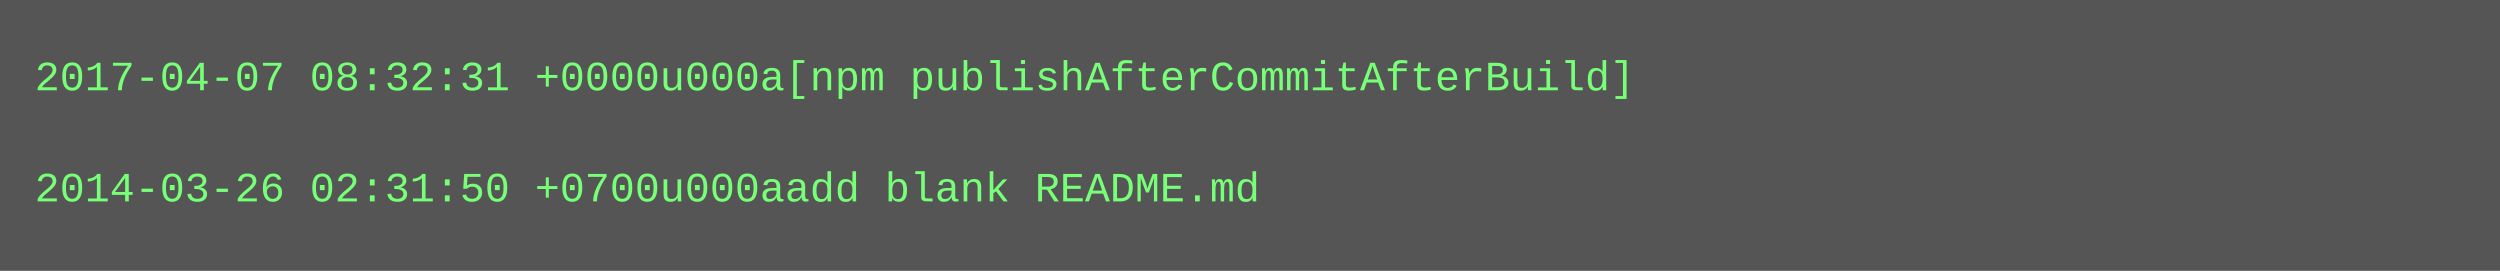
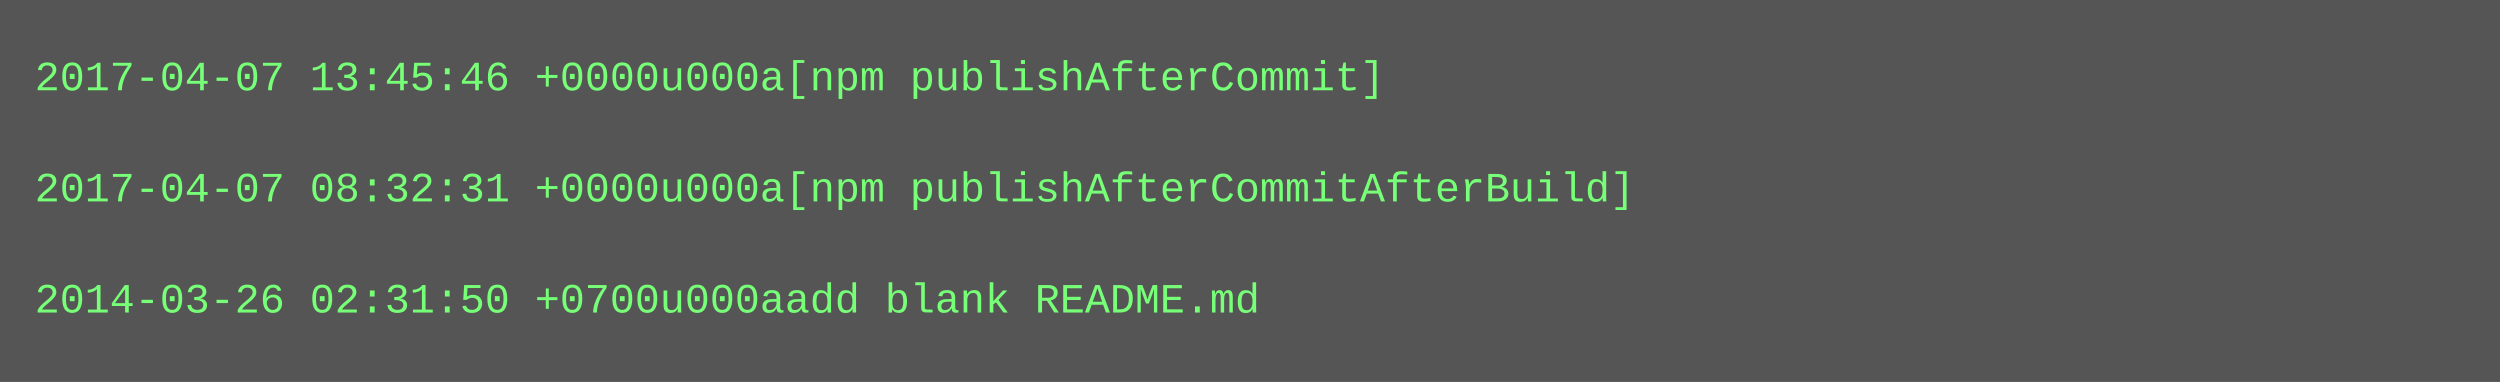
- <svg xmlns="http://www.w3.org/2000/svg" height="78" width="720">
-   <rect height="78" fill="#555" width="720" />
+ <svg xmlns="http://www.w3.org/2000/svg" height="110" width="720">
+   <rect height="110" fill="#555" width="720" />
  <text fill="#7f7" font-family="Courier New" font-size="12" xml:space="preserve">
-     <tspan x="10" y="26">2017-04-07 08:32:31 +0000u000a[npm publishAfterCommitAfterBuild]</tspan>
+     <tspan x="10" y="26">2017-04-07 13:45:46 +0000u000a[npm publishAfterCommit]</tspan>
    <tspan x="10" y="42" />
-     <tspan x="10" y="58">2014-03-26 02:31:50 +0700u000aadd blank README.md</tspan>
+     <tspan x="10" y="58">2017-04-07 08:32:31 +0000u000a[npm publishAfterCommitAfterBuild]</tspan>
+     <tspan x="10" y="74" />
+     <tspan x="10" y="90">2014-03-26 02:31:50 +0700u000aadd blank README.md</tspan>
  </text>
</svg>
